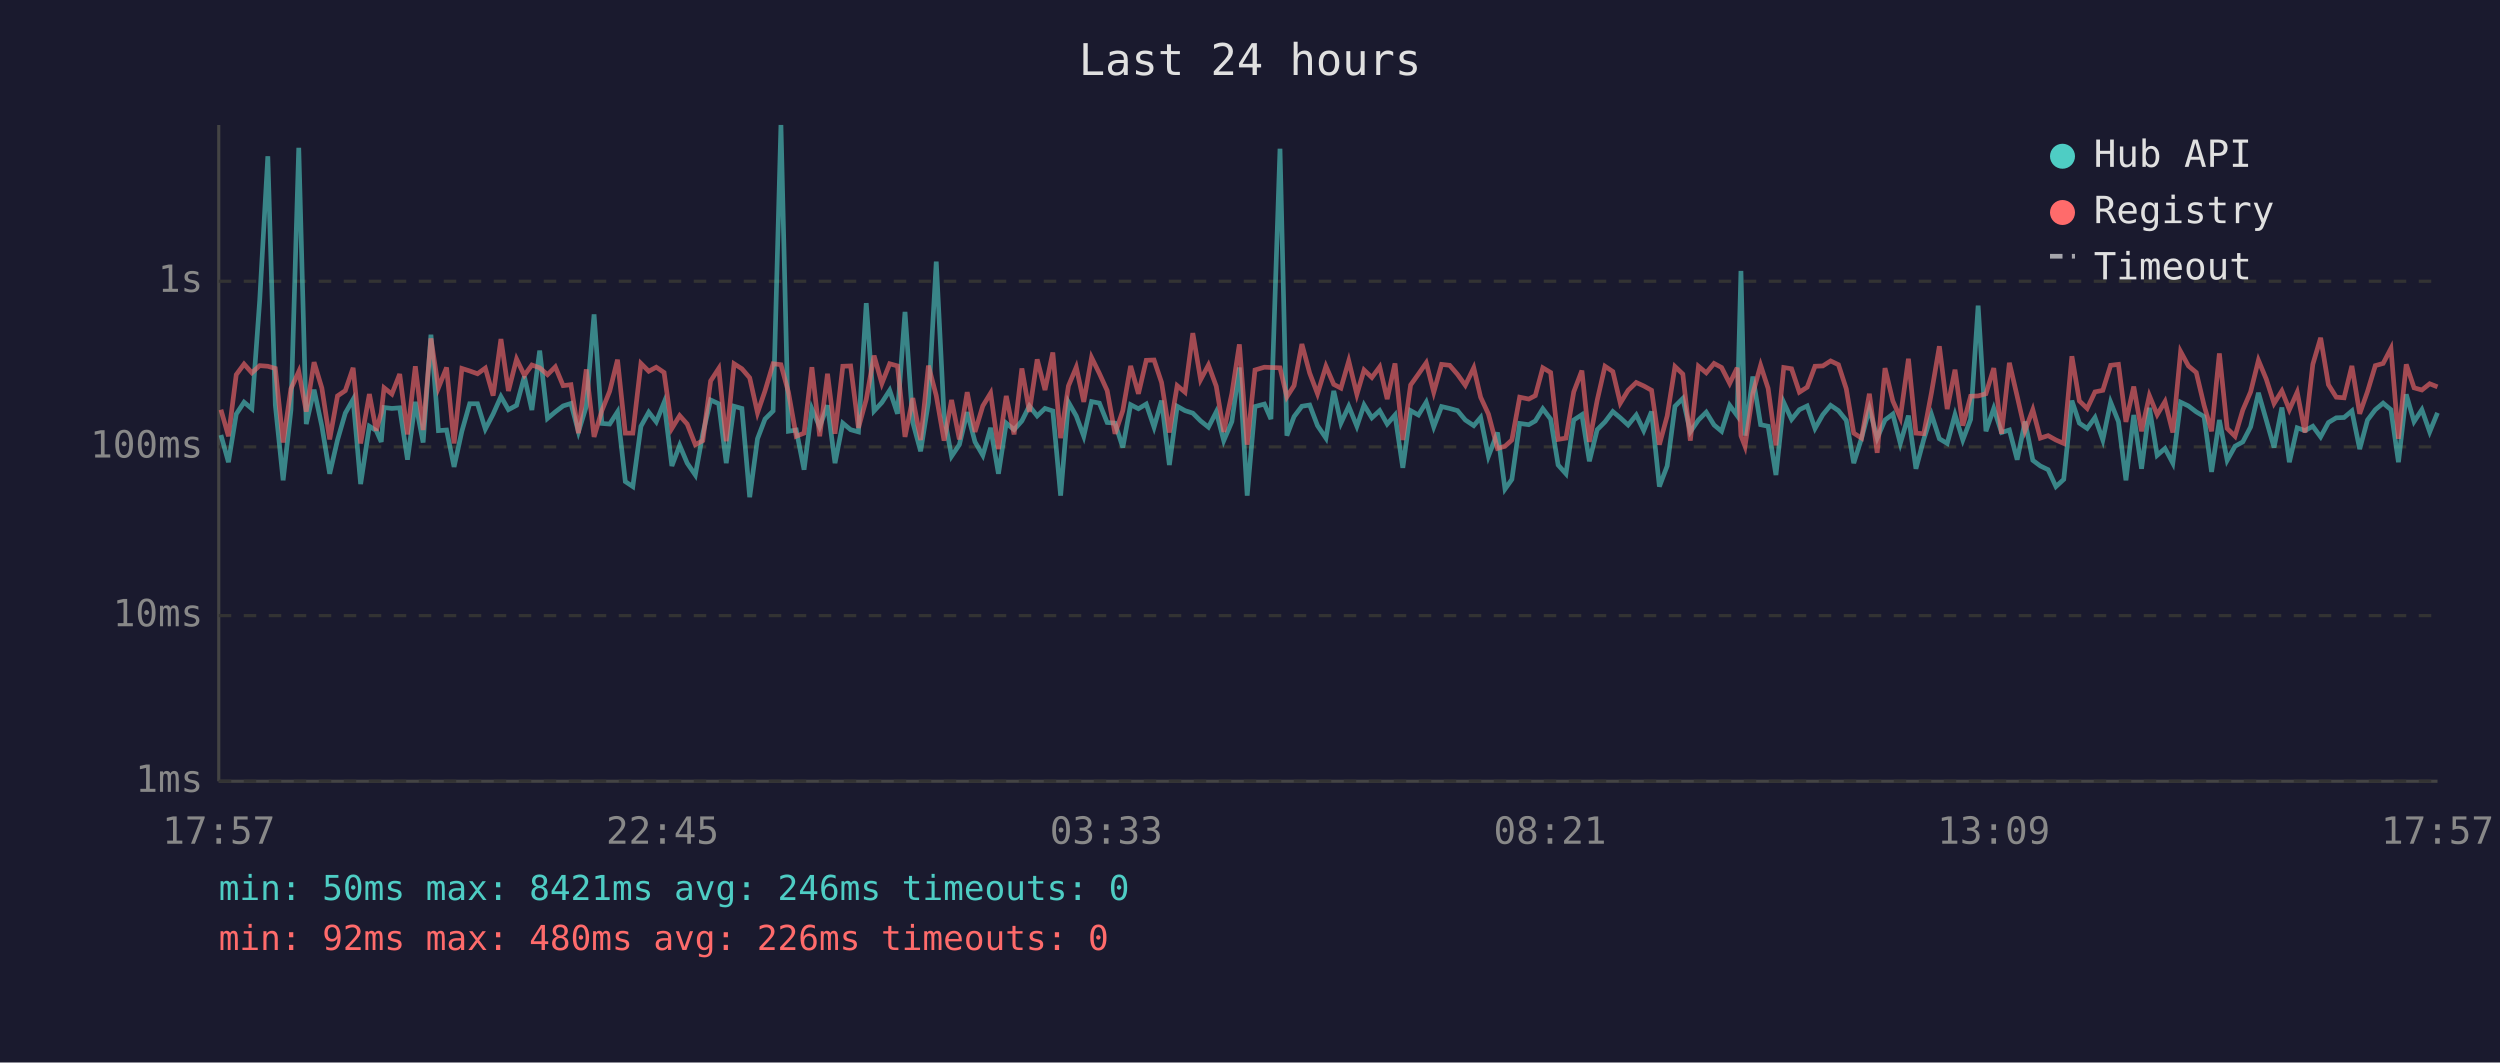
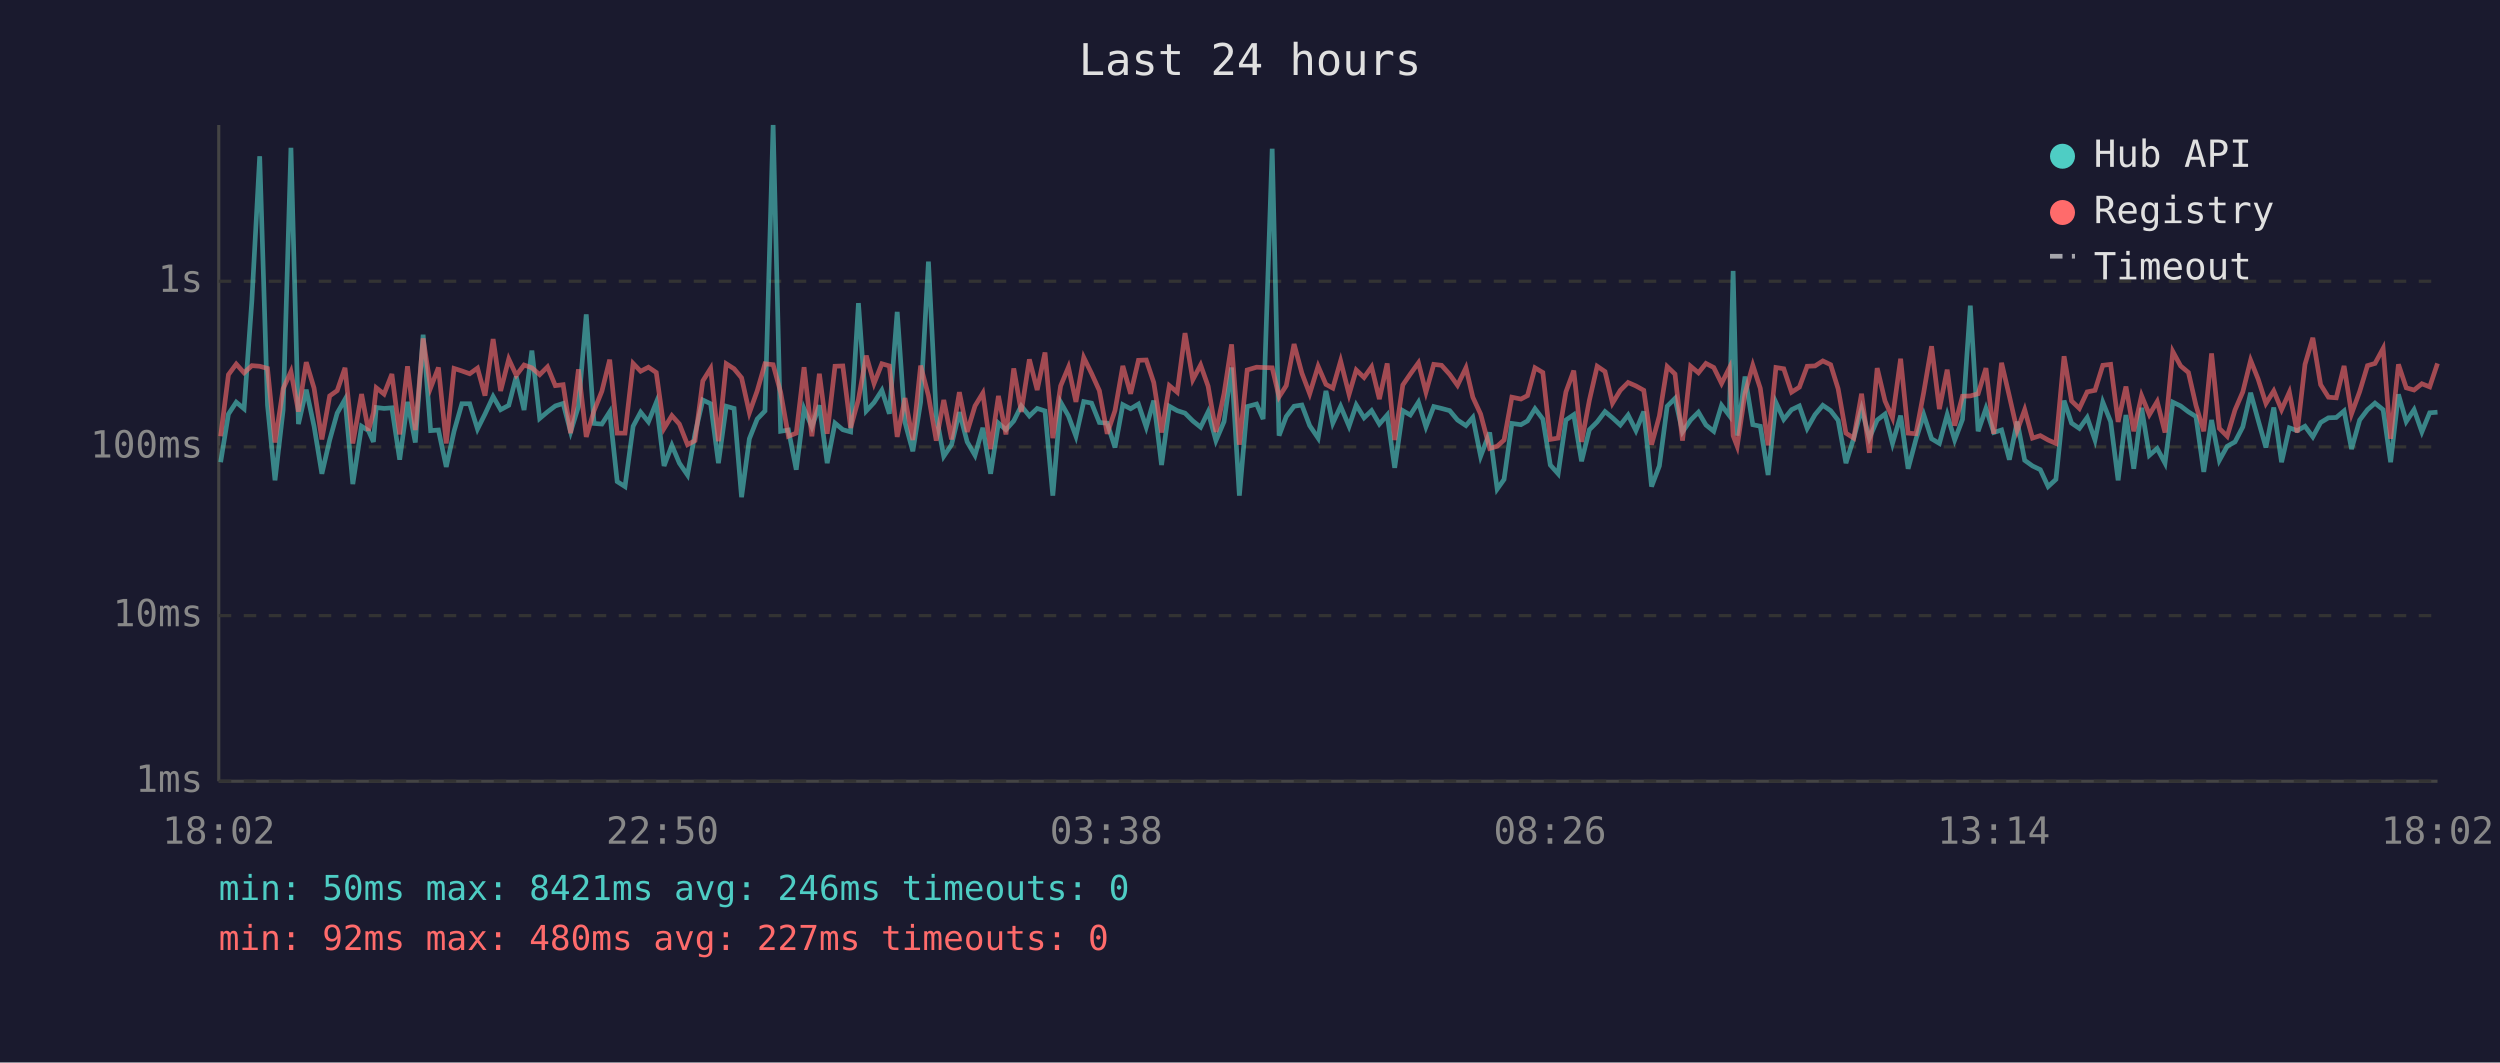
<svg xmlns="http://www.w3.org/2000/svg" viewBox="0 0 800 340" font-family="monospace" font-size="12">
  <rect width="800" height="340" fill="#1a1a2e" />
  <text x="400" y="24" fill="#e0e0e0" font-size="14" text-anchor="middle">Last 24 hours</text>
  <line x1="70" y1="40" x2="70" y2="250" stroke="#444" stroke-width="1" />
  <line x1="70" y1="250" x2="780" y2="250" stroke="#444" stroke-width="1" />
  <line x1="70" y1="250" x2="780" y2="250" stroke="#333" stroke-width="1" stroke-dasharray="4" />
  <text x="65" y="250" fill="#888" text-anchor="end" dominant-baseline="middle">1ms</text>
  <line x1="70" y1="197" x2="780" y2="197" stroke="#333" stroke-width="1" stroke-dasharray="4" />
  <text x="65" y="197" fill="#888" text-anchor="end" dominant-baseline="middle">10ms</text>
  <line x1="70" y1="143" x2="780" y2="143" stroke="#333" stroke-width="1" stroke-dasharray="4" />
  <text x="65" y="143" fill="#888" text-anchor="end" dominant-baseline="middle">100ms</text>
  <line x1="70" y1="90" x2="780" y2="90" stroke="#333" stroke-width="1" stroke-dasharray="4" />
  <text x="65" y="90" fill="#888" text-anchor="end" dominant-baseline="middle">1s</text>
-   <text x="70" y="270" fill="#888" text-anchor="middle">17:57</text>
-   <text x="212" y="270" fill="#888" text-anchor="middle">22:45</text>
-   <text x="354" y="270" fill="#888" text-anchor="middle">03:33</text>
-   <text x="496" y="270" fill="#888" text-anchor="middle">08:21</text>
-   <text x="638" y="270" fill="#888" text-anchor="middle">13:09</text>
-   <text x="780" y="270" fill="#888" text-anchor="middle">17:57</text>
-   <polyline points="70.7,139.2 73.1,147.9 75.6,132.5 78.1,128.7 80.6,130.8 83.1,96.2 85.7,50.0 88.1,129.6 90.6,153.7 93.1,131.2 95.6,47.3 98.0,135.7 100.5,124.7 103.0,136.4 105.5,151.6 108.0,140.8 110.5,132.2 113.0,127.8 115.4,154.9 118.2,136.4 120.4,137.8 122.0,141.4 122.9,130.4 125.4,130.7 127.9,130.5 130.4,147.1 132.9,128.6 135.4,141.6 137.9,107.1 140.3,137.8 142.9,137.6 145.3,149.4 147.8,138.0 150.3,129.2 152.8,129.2 155.3,137.3 157.8,132.5 160.3,126.9 162.7,131.1 165.3,129.7 167.8,120.5 170.2,131.2 172.7,112.2 175.2,133.9 177.7,131.8 180.2,129.9 182.7,129.1 185.1,138.2 187.6,130.1 190.1,100.6 192.6,135.5 195.1,135.7 197.6,131.8 200.1,154.1 202.5,155.7 205.1,136.4 207.6,131.9 210.0,135.0 212.5,128.8 215.0,149.1 217.5,142.5 219.9,148.2 222.5,152.0 224.9,138.8 227.4,128.0 230.0,129.2 232.4,148.2 234.9,130.0 237.4,130.7 239.9,159.1 242.4,140.4 244.8,134.1 247.4,131.5 249.9,40.0 252.3,138.0 254.8,137.6 257.3,150.3 259.8,130.8 262.3,136.6 264.8,129.7 267.2,148.2 269.7,135.4 272.2,137.5 274.7,138.2 277.2,97.0 279.7,131.5 282.2,128.8 284.7,124.9 287.2,132.4 289.6,99.8 292.1,135.2 294.6,144.4 297.1,128.7 299.6,83.7 302.1,133.1 304.5,146.0 307.0,142.3 309.5,131.9 312.0,141.4 314.5,145.7 317.0,136.9 319.5,151.6 322.0,135.4 324.5,137.5 327.0,134.7 329.4,129.9 331.9,133.1 334.4,130.7 336.9,131.5 339.4,158.6 341.9,128.7 344.4,133.1 346.8,139.6 349.3,128.5 351.8,129.0 354.3,135.2 356.8,135.4 359.3,143.2 361.8,129.5 364.3,130.8 366.8,129.3 369.3,136.7 371.7,128.2 374.2,148.8 376.7,130.0 379.2,131.4 381.7,132.2 384.2,134.7 386.7,136.7 389.2,131.8 391.6,141.0 394.2,134.9 396.6,117.6 399.1,158.6 401.6,130.1 404.6,129.3 406.7,134.1 409.6,47.6 411.8,139.4 414.1,133.3 416.6,130.0 419.1,129.6 421.6,136.2 424.3,140.2 426.8,125.1 429.1,135.4 431.6,130.0 434.2,136.4 436.5,129.6 439.0,133.7 441.5,131.4 443.9,135.7 446.4,132.8 448.9,149.7 451.4,131.4 453.9,132.8 456.4,128.7 458.8,136.6 461.3,130.1 463.9,130.7 466.4,131.4 468.9,134.4 471.6,136.2 473.8,133.6 476.3,146.0 479.2,138.4 481.6,156.5 483.8,153.4 486.3,135.5 489.2,135.9 491.3,134.7 493.7,130.8 496.2,134.1 498.6,148.8 501.1,151.6 503.6,134.4 506.2,132.7 508.6,147.6 511.1,137.5 513.6,135.0 516.1,131.7 518.5,133.7 521.0,136.0 523.6,132.8 526.0,137.8 528.5,131.7 531.0,155.7 533.5,149.1 536.0,130.0 538.5,127.5 540.9,138.2 543.5,134.4 546.0,131.9 548.5,136.0 550.9,138.0 553.5,129.7 555.9,133.0 557.1,86.7 558.4,139.4 560.9,120.5 563.4,135.9 565.8,136.4 568.3,152.0 570.8,128.8 573.3,134.2 575.8,131.1 578.3,129.9 580.8,137.1 583.3,132.7 585.8,129.7 588.3,131.4 590.8,134.5 593.2,148.2 595.7,140.2 598.2,130.8 600.7,140.2 603.2,134.4 605.7,132.5 608.1,141.9 610.7,133.0 613.1,150.0 615.6,140.6 618.1,132.7 620.6,140.4 623.1,141.9 625.6,132.7 628.1,140.8 630.6,134.2 633.0,97.8 635.5,138.0 638.0,130.7 640.5,138.4 643.0,137.6 645.5,147.1 648.0,134.9 650.5,147.3 652.9,149.1 655.4,150.3 657.9,155.7 660.4,153.4 663.0,128.2 665.4,135.4 667.9,137.1 670.4,133.6 672.9,140.8 675.4,128.7 677.9,134.9 680.3,153.7 682.8,132.8 685.3,150.0 687.8,130.5 690.3,145.7 692.8,143.5 695.3,148.2 697.8,128.7 700.3,129.9 702.8,131.8 705.3,133.3 707.7,151.0 710.2,134.4 712.7,147.3 715.2,142.8 717.7,141.4 720.2,136.6 722.7,125.7 725.2,134.4 727.7,143.2 730.2,130.4 732.6,147.9 735.1,136.9 737.6,137.8 740.1,136.4 742.6,139.8 745.1,135.2 747.6,133.7 750.1,133.6 752.6,131.5 755.1,143.7 757.6,134.4 760.1,131.1 762.6,129.0 765.1,131.1 767.5,147.9 770.0,126.2 772.5,134.9 775.0,131.1 777.5,138.2 780.0,132.1" fill="none" stroke="#4ecdc4" stroke-width="1.5" opacity="0.6" />
-   <polyline points="70.7,131.1 73.1,139.6 75.6,119.9 78.1,116.5 80.6,119.3 83.1,117.0 85.7,117.2 88.1,117.9 90.6,141.6 93.1,124.4 95.6,118.9 98.0,131.7 100.5,115.9 103.0,124.2 105.5,140.6 108.0,126.7 110.5,125.0 113.0,117.7 115.4,141.9 118.2,126.1 120.4,137.8 122.0,132.1 122.9,124.1 125.4,126.1 127.9,119.7 130.4,139.0 132.9,117.2 135.4,137.6 137.9,108.3 140.3,124.1 142.9,117.6 145.3,141.9 147.8,117.9 150.3,118.7 152.8,119.6 155.3,117.8 157.8,126.6 160.3,108.5 162.7,125.1 165.3,114.9 167.8,120.1 170.2,116.8 172.7,117.7 175.2,119.9 177.7,117.4 180.2,123.4 182.7,123.1 185.1,138.6 187.6,118.2 190.1,139.8 192.6,131.4 195.1,125.2 197.6,115.1 200.1,138.6 202.5,138.6 205.1,116.3 207.6,118.8 210.0,117.5 212.5,119.2 215.0,137.1 217.5,133.0 219.9,135.7 222.5,142.3 224.9,141.0 227.4,121.9 230.0,117.9 232.4,141.2 234.9,116.4 237.4,118.0 239.9,120.9 242.4,132.1 244.8,125.1 247.4,116.4 249.9,116.7 252.3,125.5 254.8,139.6 257.3,138.6 259.8,117.5 262.3,139.6 264.8,119.6 267.2,138.8 269.7,117.2 272.2,117.1 274.7,136.9 277.2,127.8 279.7,113.8 282.2,122.7 284.7,116.4 287.2,117.1 289.6,139.8 292.1,127.4 294.6,140.8 297.1,117.0 299.6,126.6 302.1,141.0 304.5,128.0 307.0,140.6 309.5,125.5 312.0,138.2 314.5,129.9 317.0,125.8 319.5,143.7 322.0,126.7 324.5,139.0 327.0,117.9 329.4,131.8 331.9,115.0 334.4,124.8 336.9,112.8 339.4,140.2 341.9,123.5 344.4,117.5 346.8,128.6 349.3,114.4 351.8,119.5 354.3,125.0 356.8,138.8 359.3,131.4 361.8,117.1 364.3,126.0 366.8,115.3 369.3,115.2 371.7,122.4 374.2,138.4 376.7,123.4 379.2,125.5 381.7,106.6 384.2,121.5 386.7,116.8 389.2,123.6 391.6,138.2 394.2,125.9 396.6,110.2 399.1,142.3 401.6,118.4 404.6,117.5 406.7,117.6 409.6,117.7 411.8,127.0 414.1,123.4 416.6,110.1 419.1,119.4 421.6,126.0 424.3,117.2 426.8,123.0 429.1,124.2 431.6,115.5 434.2,126.2 436.5,118.4 439.0,120.8 441.5,117.4 443.9,127.7 446.4,116.3 448.9,140.8 451.4,123.2 453.9,119.7 456.4,116.1 458.8,125.5 461.3,116.6 463.9,116.9 466.4,119.8 468.9,123.3 471.6,117.7 473.8,127.1 476.3,132.5 479.2,143.5 481.6,142.8 483.8,140.8 486.3,127.1 489.2,127.7 491.3,126.6 493.7,117.7 496.2,119.2 498.6,140.6 501.1,140.2 503.6,125.4 506.2,118.6 508.6,141.4 511.1,128.1 513.6,117.2 516.1,118.9 518.5,129.0 521.0,124.9 523.6,122.4 526.0,123.5 528.5,124.9 531.0,142.3 533.5,133.1 536.0,117.3 538.5,119.7 540.9,141.0 543.5,117.2 546.0,119.3 548.5,116.3 550.9,117.6 553.5,122.7 555.9,117.7 557.1,139.4 558.4,142.8 560.9,125.9 563.4,116.9 565.8,124.3 568.3,142.5 570.8,117.6 573.3,118.0 575.8,125.5 578.3,123.9 580.8,117.2 583.3,117.1 585.8,115.5 588.3,116.7 590.8,124.4 593.2,138.6 595.7,140.2 598.2,126.0 600.7,144.9 603.2,117.8 605.7,128.3 608.1,133.7 610.7,114.8 613.1,138.6 615.6,138.8 618.1,125.5 620.6,110.8 623.1,130.9 625.6,118.3 628.1,136.2 630.6,126.8 633.0,126.7 635.5,126.0 638.0,117.8 640.5,138.8 643.0,116.1 645.5,126.8 648.0,137.8 650.5,131.1 652.9,140.2 655.4,139.4 657.9,140.8 660.4,141.9 663.0,114.0 665.4,128.3 667.9,130.7 670.4,125.4 672.9,124.9 675.4,116.9 677.9,116.6 680.3,135.0 682.8,123.7 685.3,138.0 687.8,126.6 690.3,132.7 692.8,128.5 695.3,138.4 697.8,112.5 700.3,117.1 702.8,119.2 705.3,129.7 707.7,138.0 710.2,113.1 712.7,137.1 715.2,139.6 717.7,131.2 720.2,125.4 722.7,115.3 725.2,121.3 727.7,129.1 730.2,125.1 732.6,131.1 735.1,125.5 737.6,138.4 740.1,116.6 742.6,108.1 745.1,123.1 747.6,127.1 750.1,127.3 752.6,117.1 755.1,132.4 757.6,125.3 760.1,117.0 762.6,116.3 765.1,111.5 767.5,140.4 770.0,116.6 772.5,124.1 775.0,124.8 777.5,122.8 780.0,123.8" fill="none" stroke="#ff6b6b" stroke-width="1.5" opacity="0.6" />
+   <text x="70" y="270" fill="#888" text-anchor="middle">18:02</text>
+   <text x="212" y="270" fill="#888" text-anchor="middle">22:50</text>
+   <text x="354" y="270" fill="#888" text-anchor="middle">03:38</text>
+   <text x="496" y="270" fill="#888" text-anchor="middle">08:26</text>
+   <text x="638" y="270" fill="#888" text-anchor="middle">13:14</text>
+   <text x="780" y="270" fill="#888" text-anchor="middle">18:02</text>
+   <polyline points="70.6,147.9 73.1,132.5 75.6,128.7 78.1,130.8 80.6,96.2 83.1,50.0 85.6,129.6 88.0,153.7 90.6,131.2 93.1,47.3 95.5,135.7 98.0,124.7 100.5,136.4 103.0,151.6 105.5,140.8 107.9,132.2 110.4,127.8 112.9,154.9 115.7,136.4 117.9,137.8 119.5,141.4 120.4,130.4 122.9,130.7 125.4,130.5 127.9,147.1 130.4,128.6 132.9,141.6 135.4,107.1 137.8,137.8 140.3,137.6 142.8,149.4 145.3,138.0 147.8,129.2 150.3,129.2 152.8,137.3 155.2,132.5 157.8,126.9 160.2,131.1 162.8,129.7 165.2,120.5 167.7,131.2 170.2,112.2 172.7,133.9 175.2,131.8 177.7,129.9 180.2,129.1 182.6,138.2 185.1,130.1 187.6,100.6 190.1,135.5 192.6,135.7 195.1,131.8 197.5,154.1 200.0,155.7 202.6,136.4 205.0,131.9 207.5,135.0 210.0,128.8 212.5,149.1 215.0,142.5 217.4,148.2 220.0,152.0 222.4,138.8 224.9,128.0 227.4,129.2 229.9,148.2 232.4,130.0 234.9,130.7 237.3,159.1 239.8,140.4 242.3,134.1 244.8,131.5 247.4,40.0 249.8,138.0 252.3,137.6 254.8,150.3 257.3,130.8 259.8,136.6 262.2,129.7 264.7,148.2 267.2,135.4 269.7,137.5 272.2,138.2 274.7,97.0 277.2,131.5 279.7,128.8 282.2,124.9 284.6,132.4 287.1,99.8 289.6,135.2 292.1,144.4 294.6,128.7 297.1,83.7 299.6,133.1 302.0,146.0 304.5,142.3 307.0,131.9 309.5,141.4 312.0,145.7 314.5,136.9 317.0,151.6 319.5,135.4 321.9,137.5 324.4,134.7 326.8,129.9 329.4,133.1 331.9,130.7 334.4,131.5 336.9,158.6 339.4,128.7 341.9,133.1 344.3,139.6 346.8,128.5 349.3,129.0 351.8,135.2 354.3,135.4 356.8,143.2 359.3,129.5 361.8,130.8 364.3,129.3 366.8,136.7 369.2,128.2 371.7,148.8 374.2,130.0 376.7,131.4 379.2,132.2 381.7,134.7 384.2,136.7 386.6,131.8 389.1,141.0 391.7,134.9 394.1,117.6 396.6,158.6 399.1,130.1 402.1,129.3 404.2,134.1 407.1,47.6 409.3,139.4 411.6,133.3 414.1,130.0 416.6,129.6 419.1,136.2 421.8,140.2 424.3,125.1 426.5,135.4 429.0,130.0 431.7,136.4 434.0,129.6 436.5,133.7 438.9,131.4 441.4,135.7 443.9,132.8 446.3,149.7 448.9,131.4 451.3,132.8 453.9,128.7 456.3,136.6 458.8,130.1 461.3,130.7 463.9,131.4 466.4,134.4 469.1,136.2 471.3,133.6 473.8,146.0 476.7,138.4 479.1,156.5 481.3,153.4 483.8,135.5 486.7,135.9 488.8,134.7 491.2,130.8 493.7,134.1 496.1,148.8 498.6,151.6 501.1,134.4 503.6,132.7 506.1,147.6 508.6,137.5 511.1,135.0 513.6,131.7 516.0,133.7 518.5,136.0 521.0,132.8 523.5,137.8 526.0,131.7 528.5,155.7 531.0,149.1 533.5,130.0 536.0,127.5 538.4,138.2 541.0,134.4 543.5,131.9 545.9,136.0 548.4,138.0 550.9,129.7 553.4,133.0 554.6,86.7 555.9,139.4 558.4,120.5 560.9,135.9 563.3,136.4 565.8,152.0 568.3,128.8 570.8,134.2 573.3,131.1 575.8,129.9 578.3,137.1 580.8,132.7 583.3,129.7 585.8,131.4 588.2,134.5 590.7,148.2 593.2,140.2 595.7,130.8 598.2,140.2 600.7,134.4 603.2,132.5 605.6,141.9 608.2,133.0 610.6,150.0 613.1,140.6 615.6,132.7 618.1,140.4 620.6,141.9 623.1,132.7 625.5,140.8 628.0,134.2 630.5,97.8 633.0,138.0 635.5,130.7 638.0,138.4 640.5,137.6 643.0,147.1 645.5,134.9 647.9,147.3 650.4,149.1 652.9,150.3 655.4,155.7 657.9,153.4 660.5,128.2 662.9,135.4 665.4,137.1 667.9,133.6 670.4,140.8 672.9,128.7 675.4,134.9 677.8,153.7 680.3,132.8 682.8,150.0 685.3,130.5 687.8,145.7 690.3,143.5 692.8,148.2 695.3,128.7 697.8,129.9 700.3,131.8 702.7,133.3 705.2,151.0 707.7,134.4 710.2,147.3 712.7,142.8 715.2,141.4 717.7,136.6 720.2,125.7 722.6,134.4 725.1,143.2 727.6,130.4 730.1,147.9 732.6,136.9 735.1,137.8 737.6,136.4 740.1,139.8 742.6,135.2 745.1,133.7 747.6,133.6 750.1,131.5 752.5,143.7 755.1,134.4 757.6,131.1 760.0,129.0 762.6,131.1 765.0,147.9 767.5,126.2 770.0,134.9 772.5,131.1 775.0,138.2 777.5,132.1 780.0,131.9" fill="none" stroke="#4ecdc4" stroke-width="1.5" opacity="0.6" />
+   <polyline points="70.6,139.6 73.1,119.9 75.6,116.5 78.1,119.3 80.6,117.0 83.1,117.2 85.6,117.9 88.0,141.6 90.6,124.4 93.1,118.9 95.5,131.7 98.0,115.9 100.5,124.2 103.0,140.6 105.5,126.7 107.9,125.0 110.4,117.7 112.9,141.9 115.7,126.1 117.9,137.8 119.5,132.1 120.4,124.1 122.9,126.1 125.4,119.7 127.9,139.0 130.4,117.2 132.9,137.6 135.4,108.3 137.8,124.1 140.3,117.6 142.8,141.9 145.3,117.9 147.8,118.7 150.3,119.6 152.8,117.8 155.2,126.6 157.8,108.5 160.2,125.1 162.8,114.9 165.2,120.1 167.7,116.8 170.2,117.7 172.7,119.9 175.2,117.4 177.7,123.4 180.2,123.1 182.6,138.6 185.1,118.2 187.6,139.8 190.1,131.4 192.6,125.2 195.1,115.1 197.5,138.6 200.0,138.6 202.6,116.3 205.0,118.8 207.5,117.5 210.0,119.2 212.5,137.1 215.0,133.0 217.4,135.7 220.0,142.3 222.4,141.0 224.9,121.9 227.4,117.9 229.9,141.2 232.4,116.4 234.9,118.0 237.3,120.9 239.8,132.1 242.3,125.1 244.8,116.4 247.4,116.7 249.8,125.5 252.3,139.6 254.8,138.6 257.3,117.5 259.8,139.6 262.2,119.6 264.7,138.8 267.2,117.2 269.7,117.1 272.2,136.9 274.7,127.8 277.2,113.8 279.7,122.7 282.2,116.4 284.6,117.1 287.1,139.8 289.6,127.4 292.1,140.8 294.6,117.0 297.1,126.6 299.6,141.0 302.0,128.0 304.5,140.6 307.0,125.5 309.5,138.2 312.0,129.9 314.5,125.8 317.0,143.7 319.5,126.7 321.9,139.0 324.4,117.9 326.8,131.8 329.4,115.0 331.9,124.8 334.4,112.8 336.9,140.2 339.4,123.5 341.9,117.5 344.3,128.6 346.8,114.4 349.3,119.5 351.8,125.0 354.3,138.8 356.8,131.4 359.3,117.1 361.8,126.0 364.3,115.3 366.8,115.2 369.2,122.4 371.7,138.4 374.2,123.4 376.7,125.5 379.2,106.6 381.7,121.5 384.2,116.8 386.6,123.6 389.1,138.2 391.7,125.9 394.1,110.2 396.6,142.3 399.1,118.4 402.1,117.5 404.2,117.6 407.1,117.7 409.3,127.0 411.6,123.4 414.1,110.1 416.6,119.4 419.1,126.0 421.8,117.2 424.3,123.0 426.5,124.2 429.0,115.5 431.7,126.2 434.0,118.4 436.5,120.8 438.9,117.4 441.4,127.7 443.9,116.3 446.3,140.8 448.9,123.2 451.3,119.7 453.9,116.1 456.3,125.5 458.8,116.6 461.3,116.9 463.9,119.8 466.4,123.3 469.1,117.7 471.3,127.1 473.8,132.5 476.7,143.5 479.1,142.8 481.3,140.8 483.8,127.1 486.7,127.7 488.8,126.6 491.2,117.7 493.7,119.2 496.1,140.6 498.6,140.2 501.1,125.4 503.6,118.6 506.1,141.4 508.6,128.1 511.1,117.2 513.6,118.9 516.0,129.0 518.5,124.9 521.0,122.4 523.5,123.5 526.0,124.9 528.5,142.3 531.0,133.1 533.5,117.3 536.0,119.7 538.4,141.0 541.0,117.2 543.5,119.3 545.9,116.3 548.4,117.6 550.9,122.7 553.4,117.7 554.6,139.4 555.9,142.8 558.4,125.9 560.9,116.9 563.3,124.3 565.8,142.5 568.3,117.6 570.8,118.0 573.3,125.5 575.8,123.9 578.3,117.2 580.8,117.1 583.3,115.5 585.8,116.7 588.2,124.4 590.7,138.6 593.2,140.2 595.7,126.0 598.2,144.9 600.7,117.8 603.2,128.3 605.6,133.7 608.2,114.8 610.6,138.6 613.1,138.8 615.6,125.5 618.1,110.8 620.6,130.9 623.1,118.3 625.5,136.2 628.0,126.8 630.5,126.7 633.0,126.0 635.5,117.8 638.0,138.8 640.5,116.1 643.0,126.8 645.5,137.8 647.9,131.1 650.4,140.2 652.9,139.4 655.4,140.8 657.9,141.9 660.5,114.0 662.9,128.3 665.4,130.7 667.9,125.4 670.4,124.9 672.9,116.9 675.4,116.6 677.8,135.0 680.3,123.7 682.8,138.0 685.3,126.6 687.8,132.7 690.3,128.5 692.8,138.4 695.3,112.5 697.8,117.1 700.3,119.2 702.7,129.7 705.2,138.0 707.7,113.1 710.2,137.1 712.7,139.6 715.2,131.2 717.7,125.4 720.2,115.3 722.6,121.3 725.1,129.1 727.6,125.1 730.1,131.1 732.6,125.5 735.1,138.4 737.6,116.6 740.1,108.1 742.6,123.1 745.1,127.1 747.6,127.3 750.1,117.1 752.5,132.4 755.1,125.3 757.6,117.0 760.0,116.3 762.6,111.5 765.0,140.4 767.5,116.6 770.0,124.1 772.5,124.8 775.0,122.8 777.5,123.8 780.0,116.3" fill="none" stroke="#ff6b6b" stroke-width="1.5" opacity="0.6" />
  <circle cx="660" cy="50" r="4" fill="#4ecdc4" />
  <text x="670" y="50" fill="#e0e0e0" dominant-baseline="middle">Hub API</text>
  <circle cx="660" cy="68" r="4" fill="#ff6b6b" />
  <text x="670" y="68" fill="#e0e0e0" dominant-baseline="middle">Registry</text>
  <line x1="656" y1="82" x2="664" y2="82" stroke="#e0e0e0" stroke-width="1.5" stroke-dasharray="4,3" opacity="0.7" />
  <text x="670" y="86" fill="#e0e0e0" dominant-baseline="middle">Timeout</text>
  <text x="70" y="288" fill="#4ecdc4" font-size="11">min: 50ms  max: 8421ms  avg: 246ms  timeouts: 0</text>
-   <text x="70" y="304" fill="#ff6b6b" font-size="11">min: 92ms  max: 480ms  avg: 226ms  timeouts: 0</text>
+   <text x="70" y="304" fill="#ff6b6b" font-size="11">min: 92ms  max: 480ms  avg: 227ms  timeouts: 0</text>
</svg>
